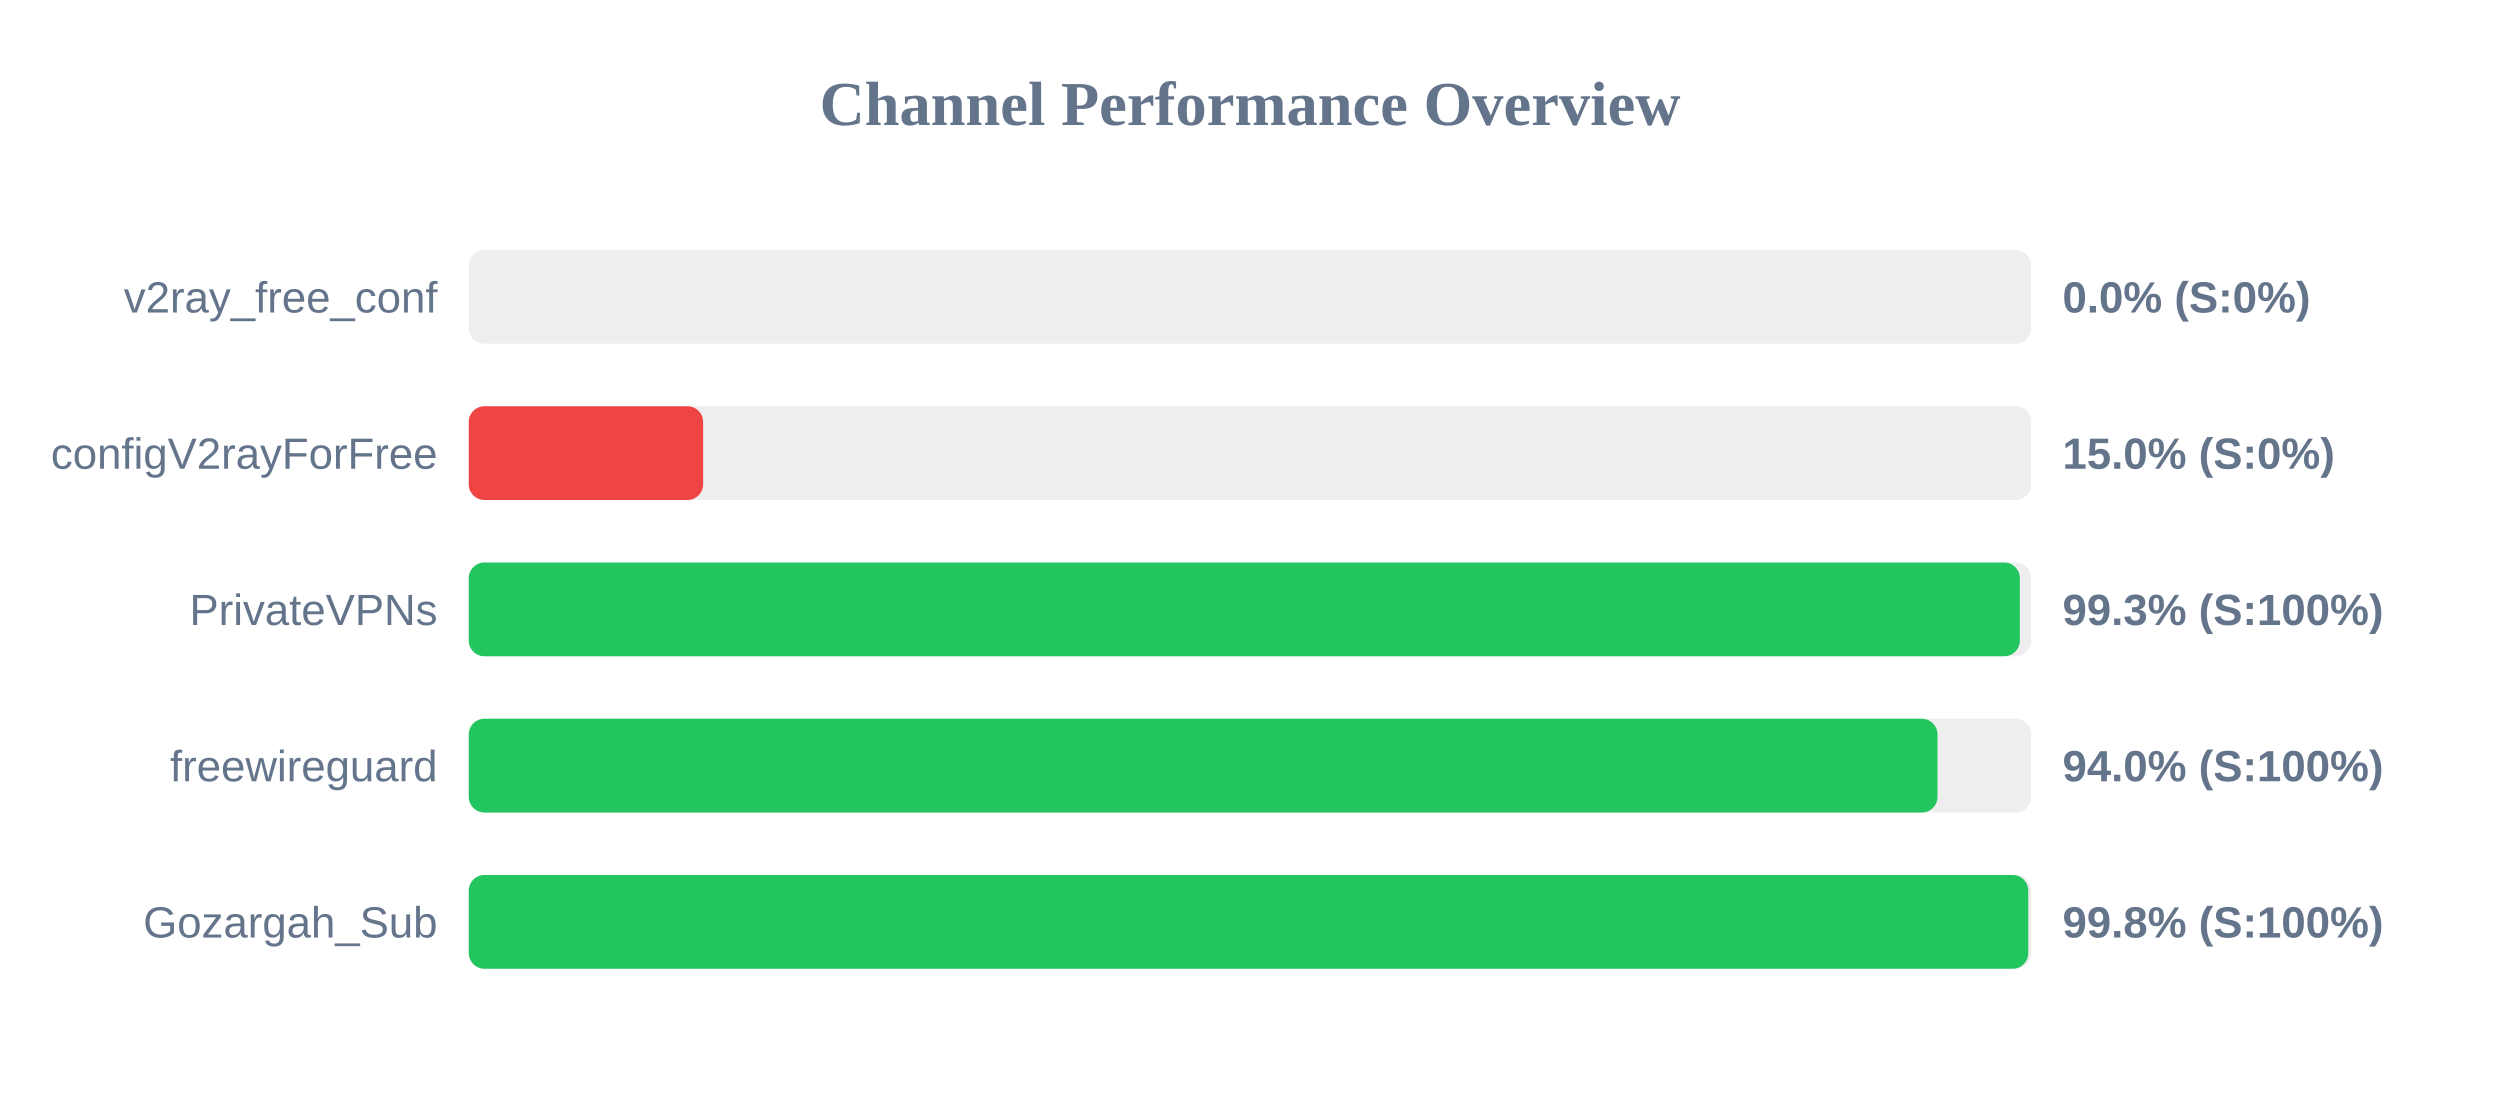
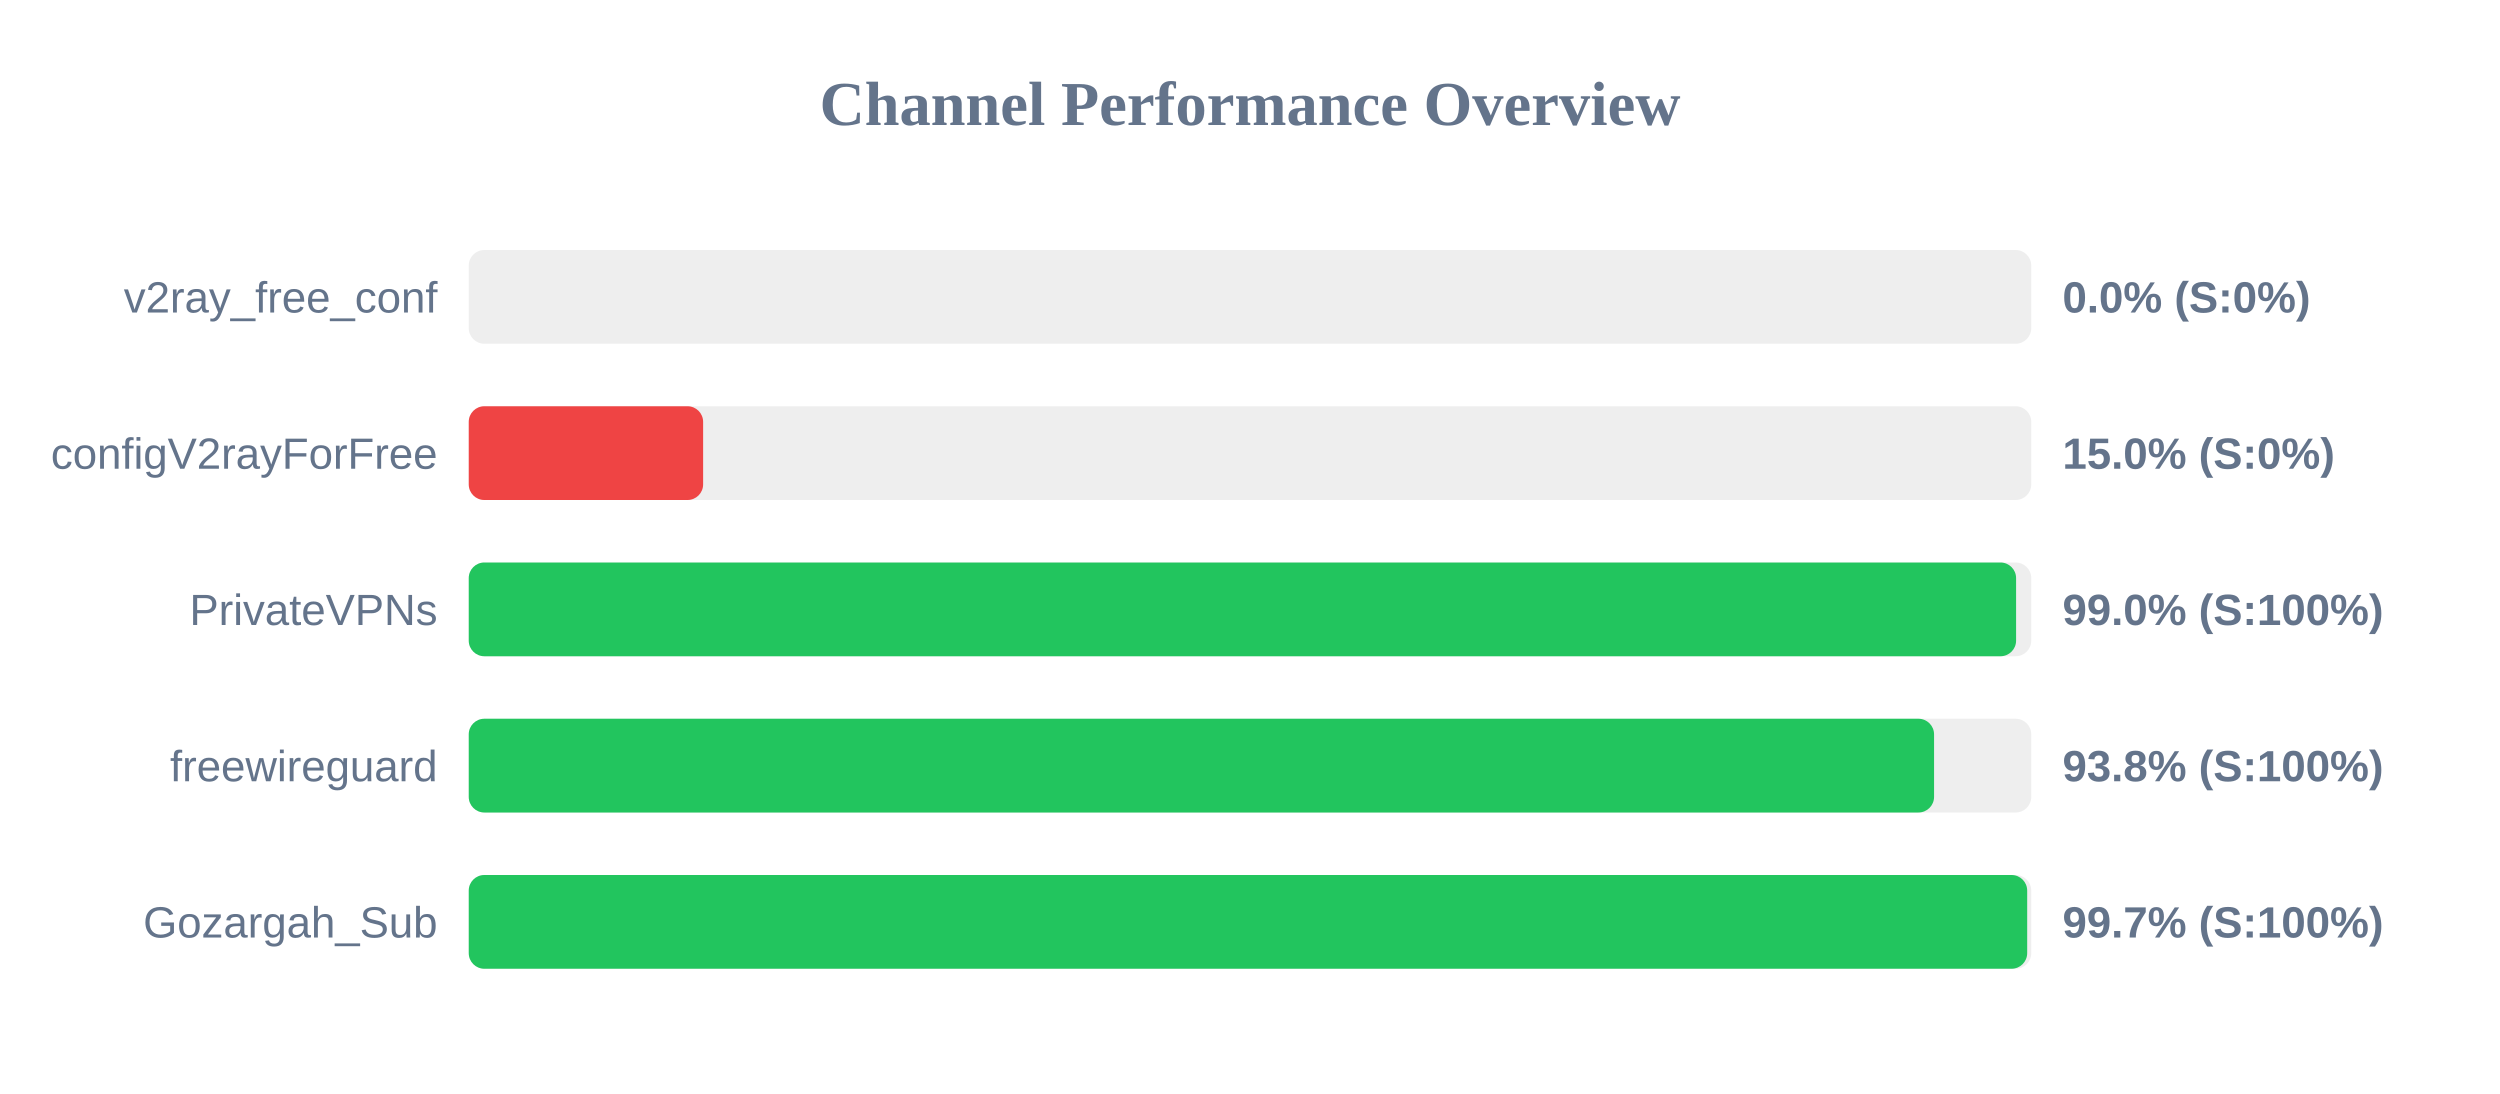
<svg xmlns="http://www.w3.org/2000/svg" width="800" height="350" version="1.1">
  <style>
        .row { font: 14px Arial; fill: #64748b; }
        .score { font: bold 14px Arial; fill: #64748b; }
    </style>
  <text x="400" y="40" text-anchor="middle" font-size="20px" font-weight="bold" fill="#64748b">Channel Performance Overview</text>
  <rect x="150" y="80" width="500" height="30" fill="#eee" rx="5" />
  <rect x="150" y="80" width="0.0" height="30" fill="#ef4444" rx="5" />
  <text x="140" y="100" text-anchor="end" class="row">v2ray_free_conf</text>
  <text x="660" y="100" text-anchor="start" class="score">0.0% (S:0%)</text>
  <rect x="150" y="130" width="500" height="30" fill="#eee" rx="5" />
  <rect x="150" y="130" width="75.0" height="30" fill="#ef4444" rx="5" />
  <text x="140" y="150" text-anchor="end" class="row">configV2rayForFree</text>
  <text x="660" y="150" text-anchor="start" class="score">15.0% (S:0%)</text>
  <rect x="150" y="180" width="500" height="30" fill="#eee" rx="5" />
-   <rect x="150" y="180" width="496.35" height="30" fill="#22c55e" rx="5" />
+   <rect x="150" y="180" width="495.15" height="30" fill="#22c55e" rx="5" />
  <text x="140" y="200" text-anchor="end" class="row">PrivateVPNs</text>
-   <text x="660" y="200" text-anchor="start" class="score">99.3% (S:100%)</text>
+   <text x="660" y="200" text-anchor="start" class="score">99.0% (S:100%)</text>
  <rect x="150" y="230" width="500" height="30" fill="#eee" rx="5" />
-   <rect x="150" y="230" width="470.0" height="30" fill="#22c55e" rx="5" />
+   <rect x="150" y="230" width="468.9" height="30" fill="#22c55e" rx="5" />
  <text x="140" y="250" text-anchor="end" class="row">freewireguard</text>
-   <text x="660" y="250" text-anchor="start" class="score">94.0% (S:100%)</text>
+   <text x="660" y="250" text-anchor="start" class="score">93.8% (S:100%)</text>
  <rect x="150" y="280" width="500" height="30" fill="#eee" rx="5" />
-   <rect x="150" y="280" width="499.05" height="30" fill="#22c55e" rx="5" />
+   <rect x="150" y="280" width="498.7" height="30" fill="#22c55e" rx="5" />
  <text x="140" y="300" text-anchor="end" class="row">Gozargah_Sub</text>
-   <text x="660" y="300" text-anchor="start" class="score">99.8% (S:100%)</text>
+   <text x="660" y="300" text-anchor="start" class="score">99.7% (S:100%)</text>
</svg>
